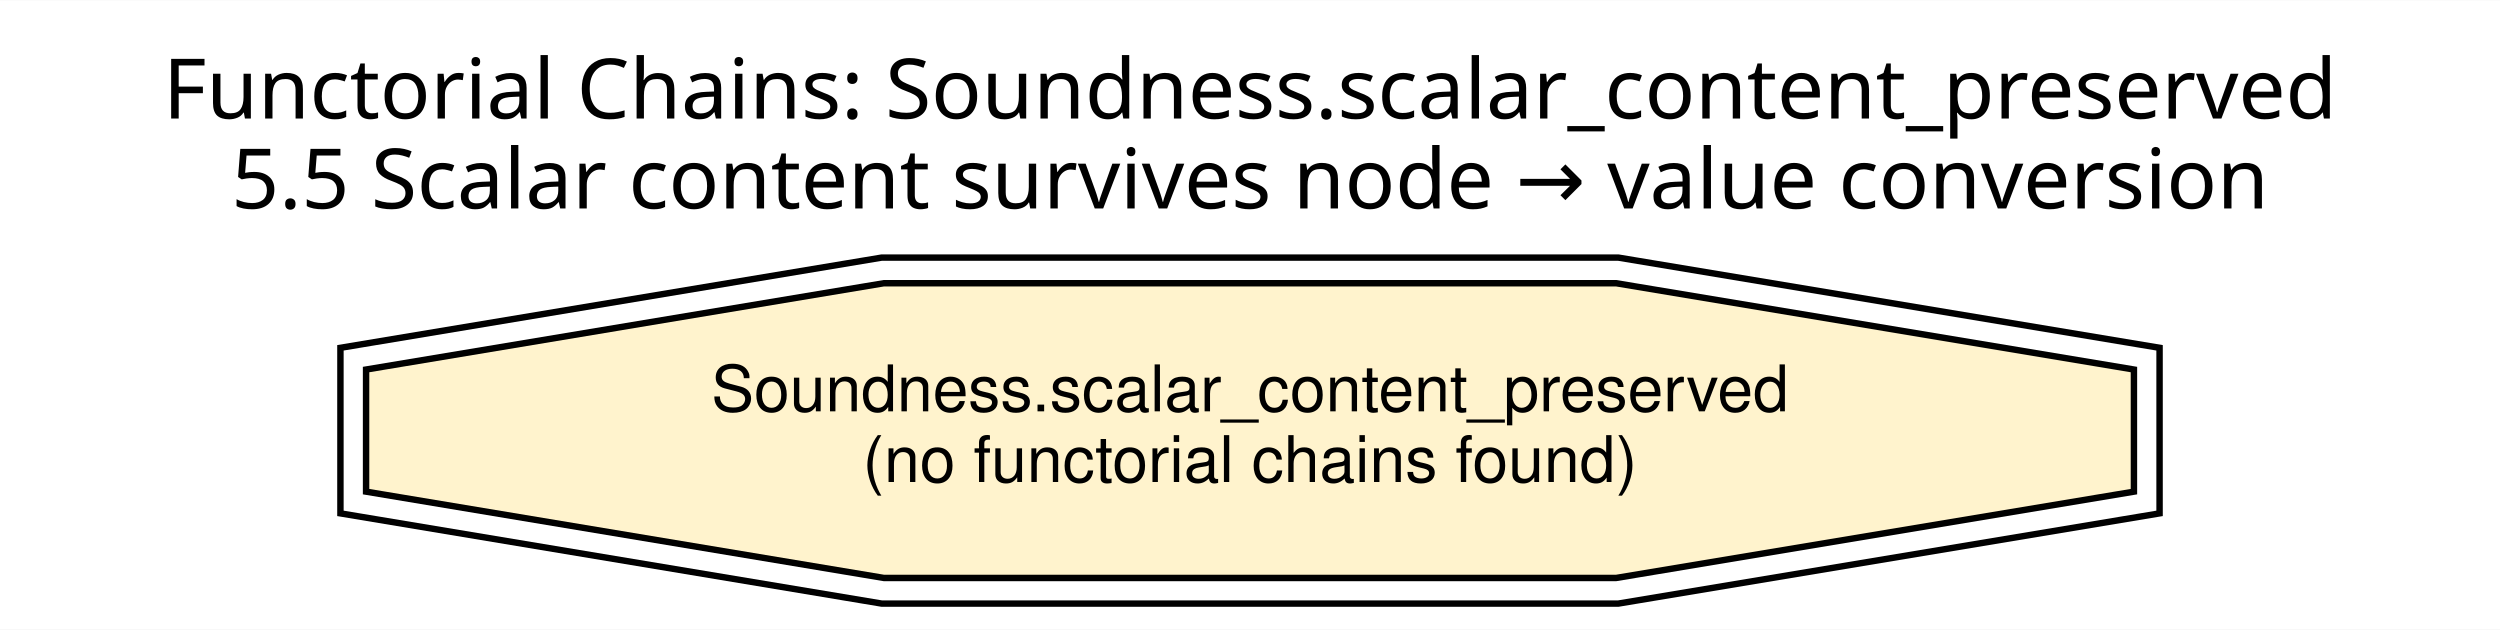
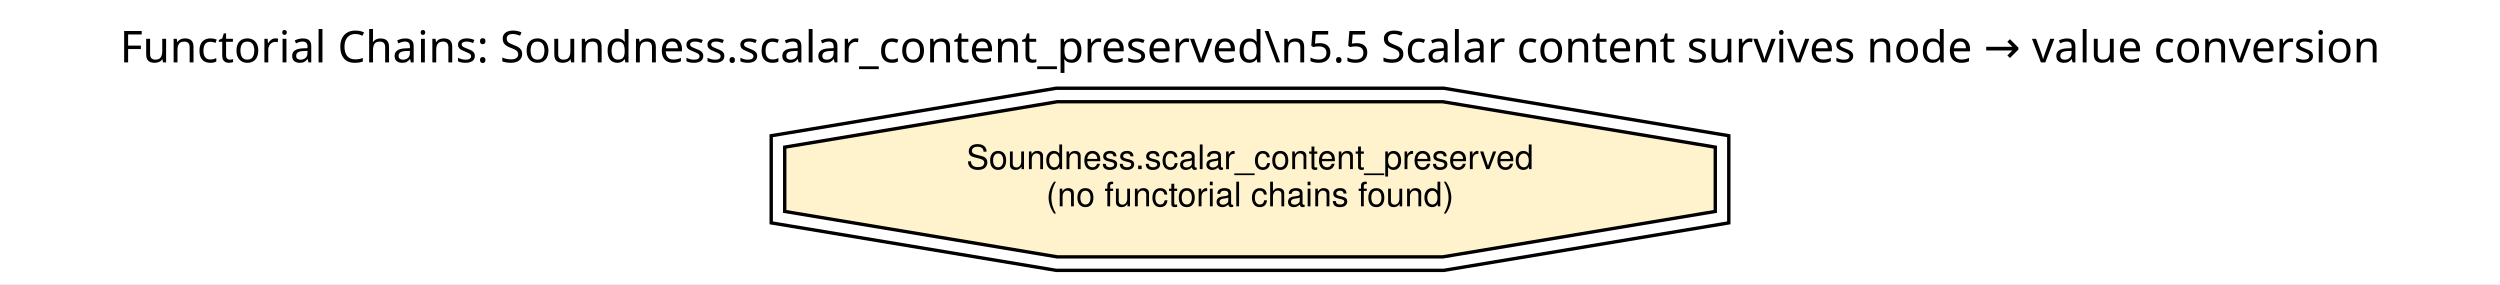
- <svg xmlns="http://www.w3.org/2000/svg" width="389pt" height="98pt" viewBox="0.00 0.00 389.00 97.92">
-   <g id="graph0" class="graph" transform="scale(1 1) rotate(0) translate(4 93.92)">
-     <polygon fill="white" stroke="transparent" points="-4,4 -4,-93.92 385,-93.92 385,4 -4,4" />
-     <text text-anchor="middle" x="190.5" y="-75.52" font-family="Helvetica Bold" font-size="13.00">Functorial Chains: Soundness.scalar_content_preserved</text>
-     <text text-anchor="middle" x="190.5" y="-61.52" font-family="Helvetica Bold" font-size="13.00">5.5 Scalar content survives node → value conversion</text>
+ <svg xmlns="http://www.w3.org/2000/svg" width="739pt" height="84pt" viewBox="0.00 0.00 739.00 83.92">
+   <g id="graph0" class="graph" transform="scale(1 1) rotate(0) translate(4 79.92)">
+     <polygon fill="white" stroke="transparent" points="-4,4 -4,-79.92 735,-79.92 735,4 -4,4" />
+     <text text-anchor="middle" x="365.5" y="-61.52" font-family="Helvetica Bold" font-size="13.00">Functorial Chains: Soundness.scalar_content_preserved\n5.5 Scalar content survives node → value conversion</text>
    <g id="node1" class="node">
-       <polygon fill="#fff3cd" stroke="black" points="328.04,-17.46 328.04,-36.46 247.47,-49.89 133.53,-49.89 52.96,-36.46 52.96,-17.46 133.53,-4.03 247.47,-4.03 328.04,-17.46" />
-       <polygon fill="none" stroke="black" points="332.03,-14.08 332.03,-39.84 247.8,-53.88 133.2,-53.88 48.97,-39.84 48.97,-14.08 133.2,-0.04 247.8,-0.04 332.03,-14.08" />
-       <text text-anchor="middle" x="190.5" y="-29.96" font-family="Helvetica" font-size="10.00">Soundness.scalar_content_preserved</text>
-       <text text-anchor="middle" x="190.5" y="-18.96" font-family="Helvetica" font-size="10.00">(no functorial chains found)</text>
+       <polygon fill="#fff3cd" stroke="black" points="503.04,-17.46 503.04,-36.46 422.47,-49.89 308.53,-49.89 227.96,-36.46 227.96,-17.46 308.53,-4.03 422.47,-4.03 503.04,-17.46" />
+       <polygon fill="none" stroke="black" points="507.03,-14.08 507.03,-39.84 422.8,-53.88 308.2,-53.88 223.97,-39.84 223.97,-14.08 308.2,-0.04 422.8,-0.04 507.03,-14.08" />
+       <text text-anchor="middle" x="365.5" y="-29.96" font-family="Helvetica" font-size="10.00">Soundness.scalar_content_preserved</text>
+       <text text-anchor="middle" x="365.5" y="-18.96" font-family="Helvetica" font-size="10.00">(no functorial chains found)</text>
    </g>
  </g>
</svg>
